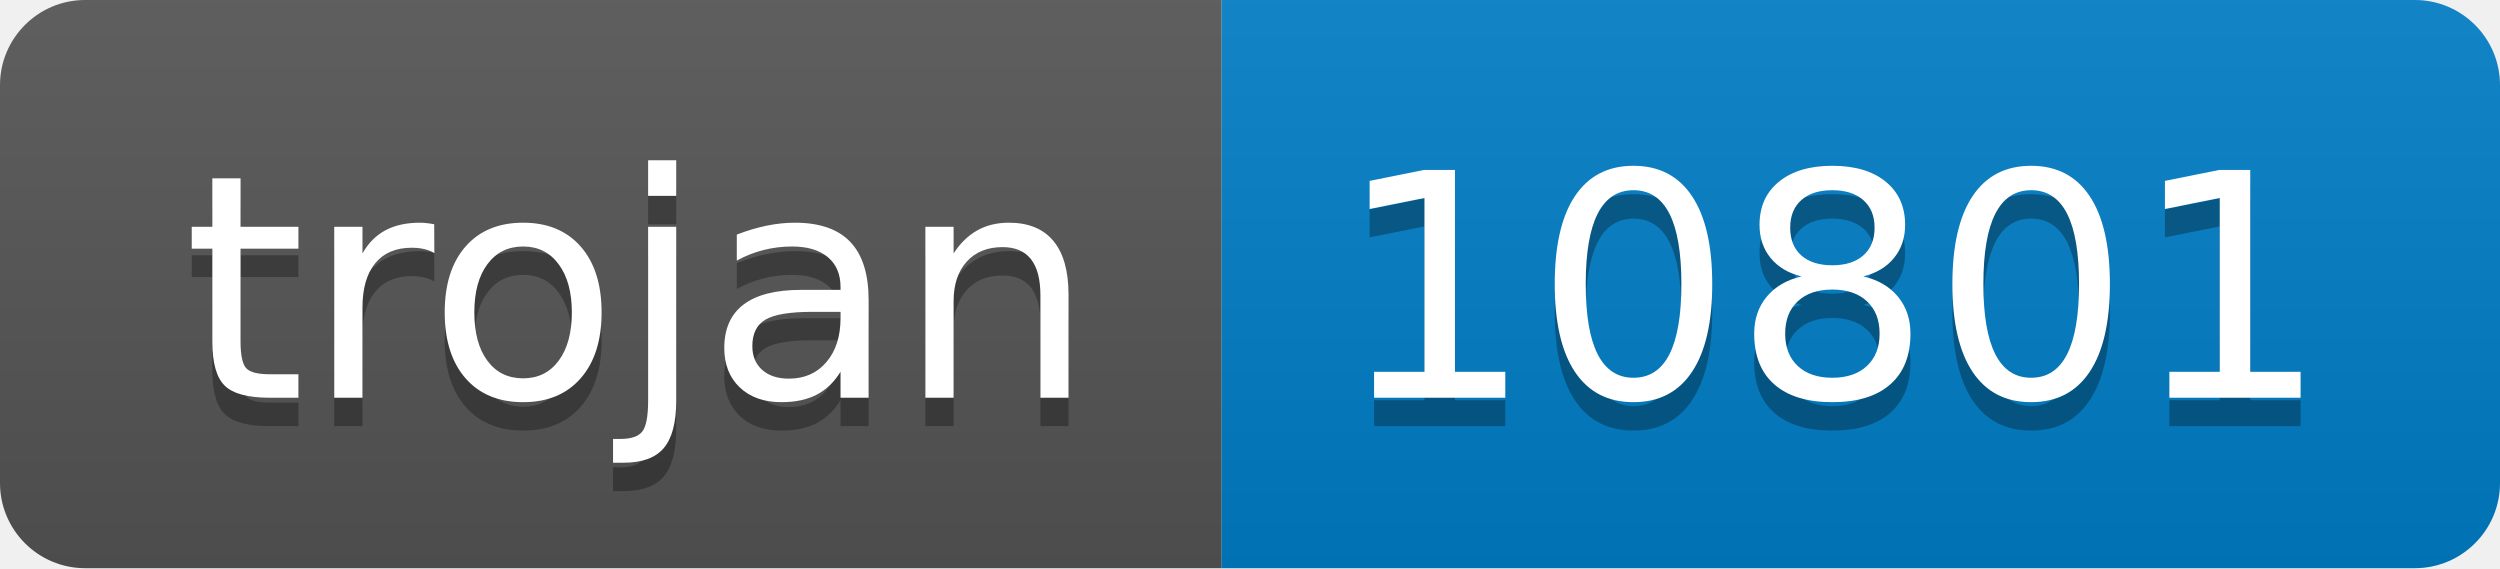
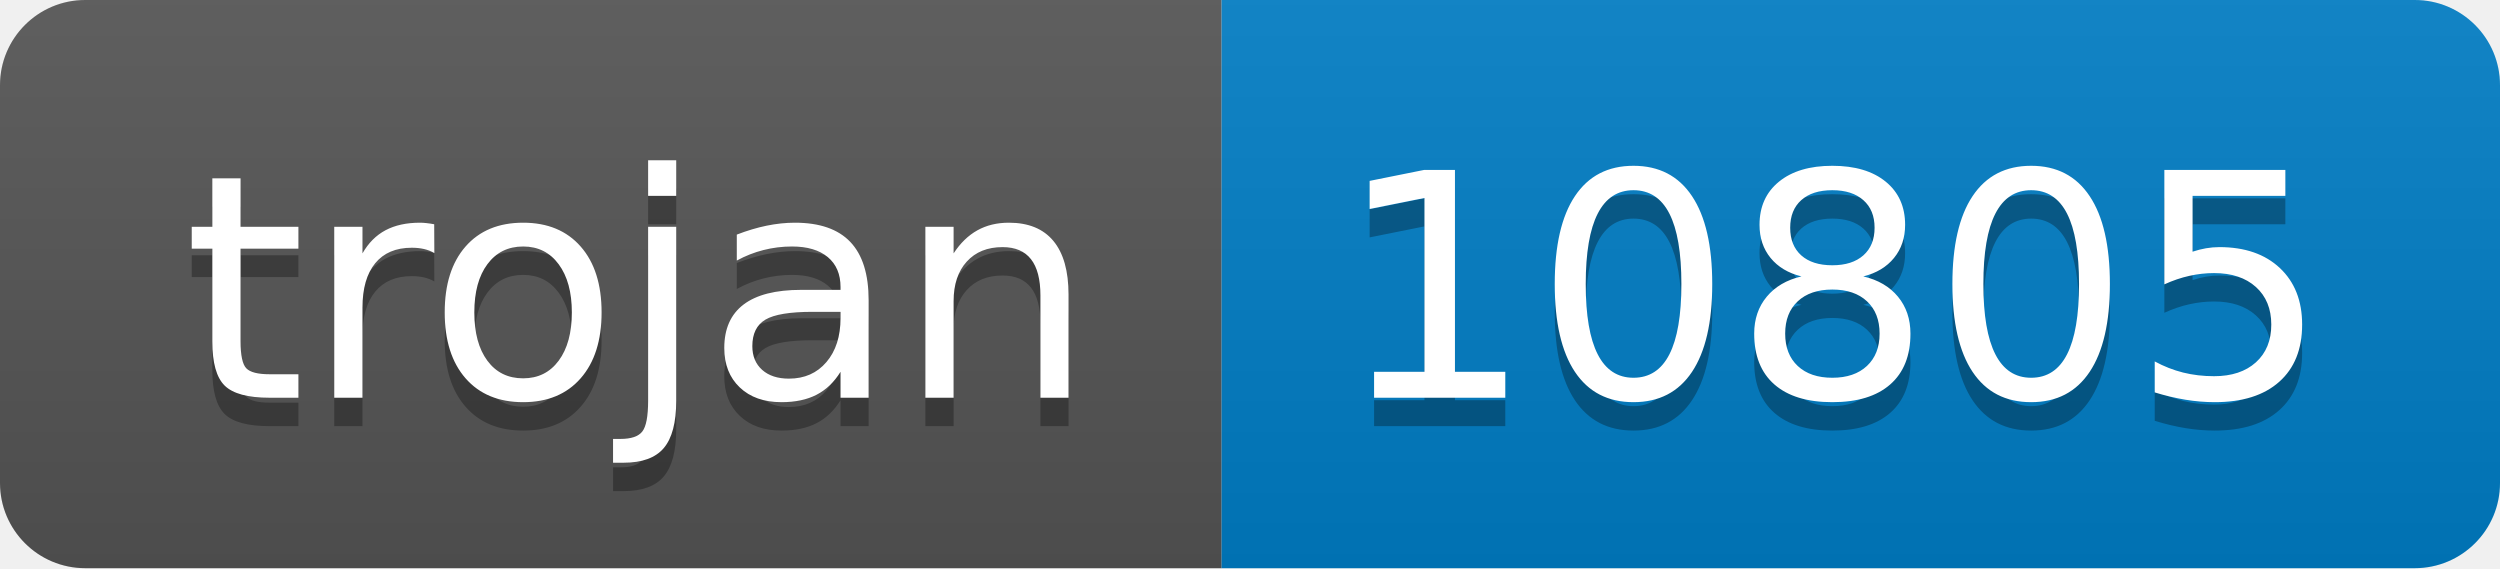
- <svg xmlns="http://www.w3.org/2000/svg" width="88" height="20" role="img" aria-label="trojan: 10801">
+ <svg xmlns="http://www.w3.org/2000/svg" width="88" height="20" role="img" aria-label="trojan: 10805">
  <linearGradient id="s" x2="0" y2="100%">
    <stop offset="0" stop-color="#bbb" stop-opacity=".1" />
    <stop offset="1" stop-opacity=".1" />
  </linearGradient>
  <clipPath id="r">
    <rect width="88" height="20" rx="3" fill="#fff" />
  </clipPath>
  <g clip-path="url(#r)">
    <rect width="43" height="20" fill="#555" />
    <rect x="43" width="45" height="20" fill="#007ec6" />
    <rect width="88" height="20" fill="url(#s)" />
  </g>
  <g fill="#fff" text-anchor="middle" font-family="Verdana,Geneva,DejaVu Sans,sans-serif" text-rendering="geometricPrecision" font-size="110">
    <text aria-hidden="true" x="225" y="150" fill="#010101" fill-opacity=".3" transform="scale(.1)" textLength="330">trojan</text>
    <text x="225" y="140" transform="scale(.1)" fill="#fff" textLength="330">trojan</text>
-     <text aria-hidden="true" x="645" y="150" fill="#010101" fill-opacity=".3" transform="scale(.1)" textLength="350">10801</text>
-     <text x="645" y="140" transform="scale(.1)" fill="#fff" textLength="350">10801</text>
+     <text aria-hidden="true" x="645" y="150" fill="#010101" fill-opacity=".3" transform="scale(.1)" textLength="350">10805</text>
+     <text x="645" y="140" transform="scale(.1)" fill="#fff" textLength="350">10805</text>
  </g>
</svg>
